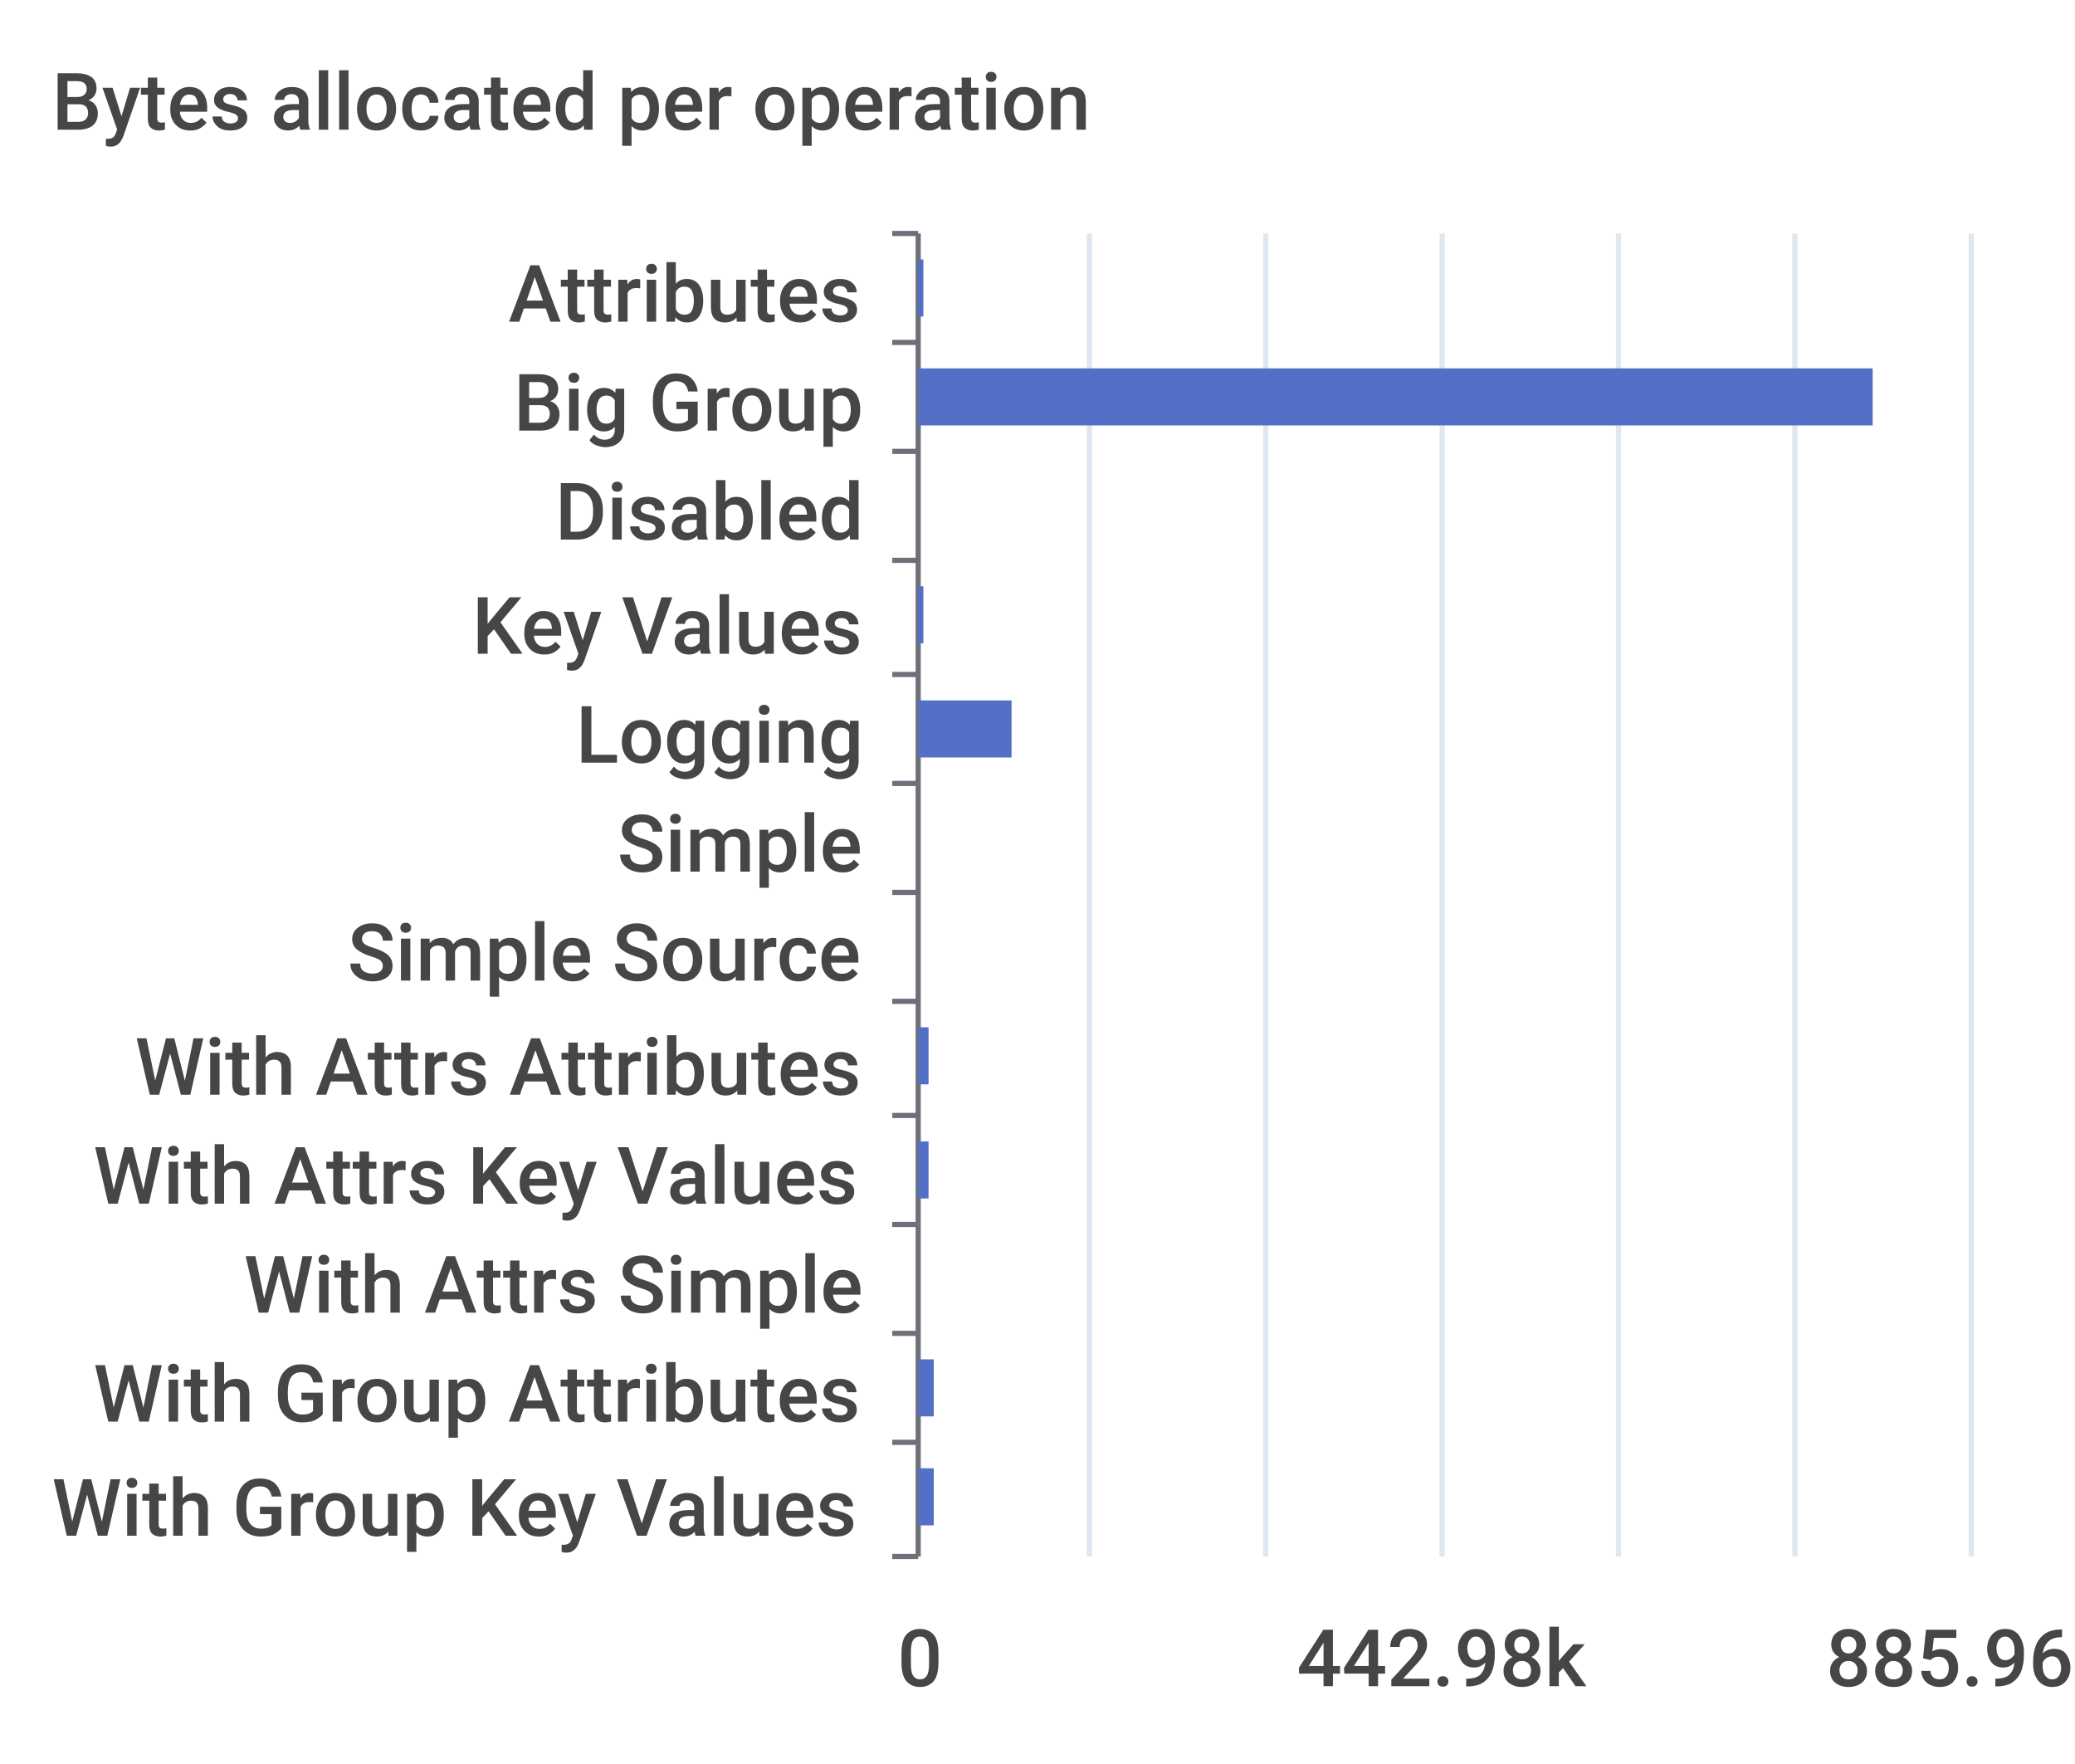
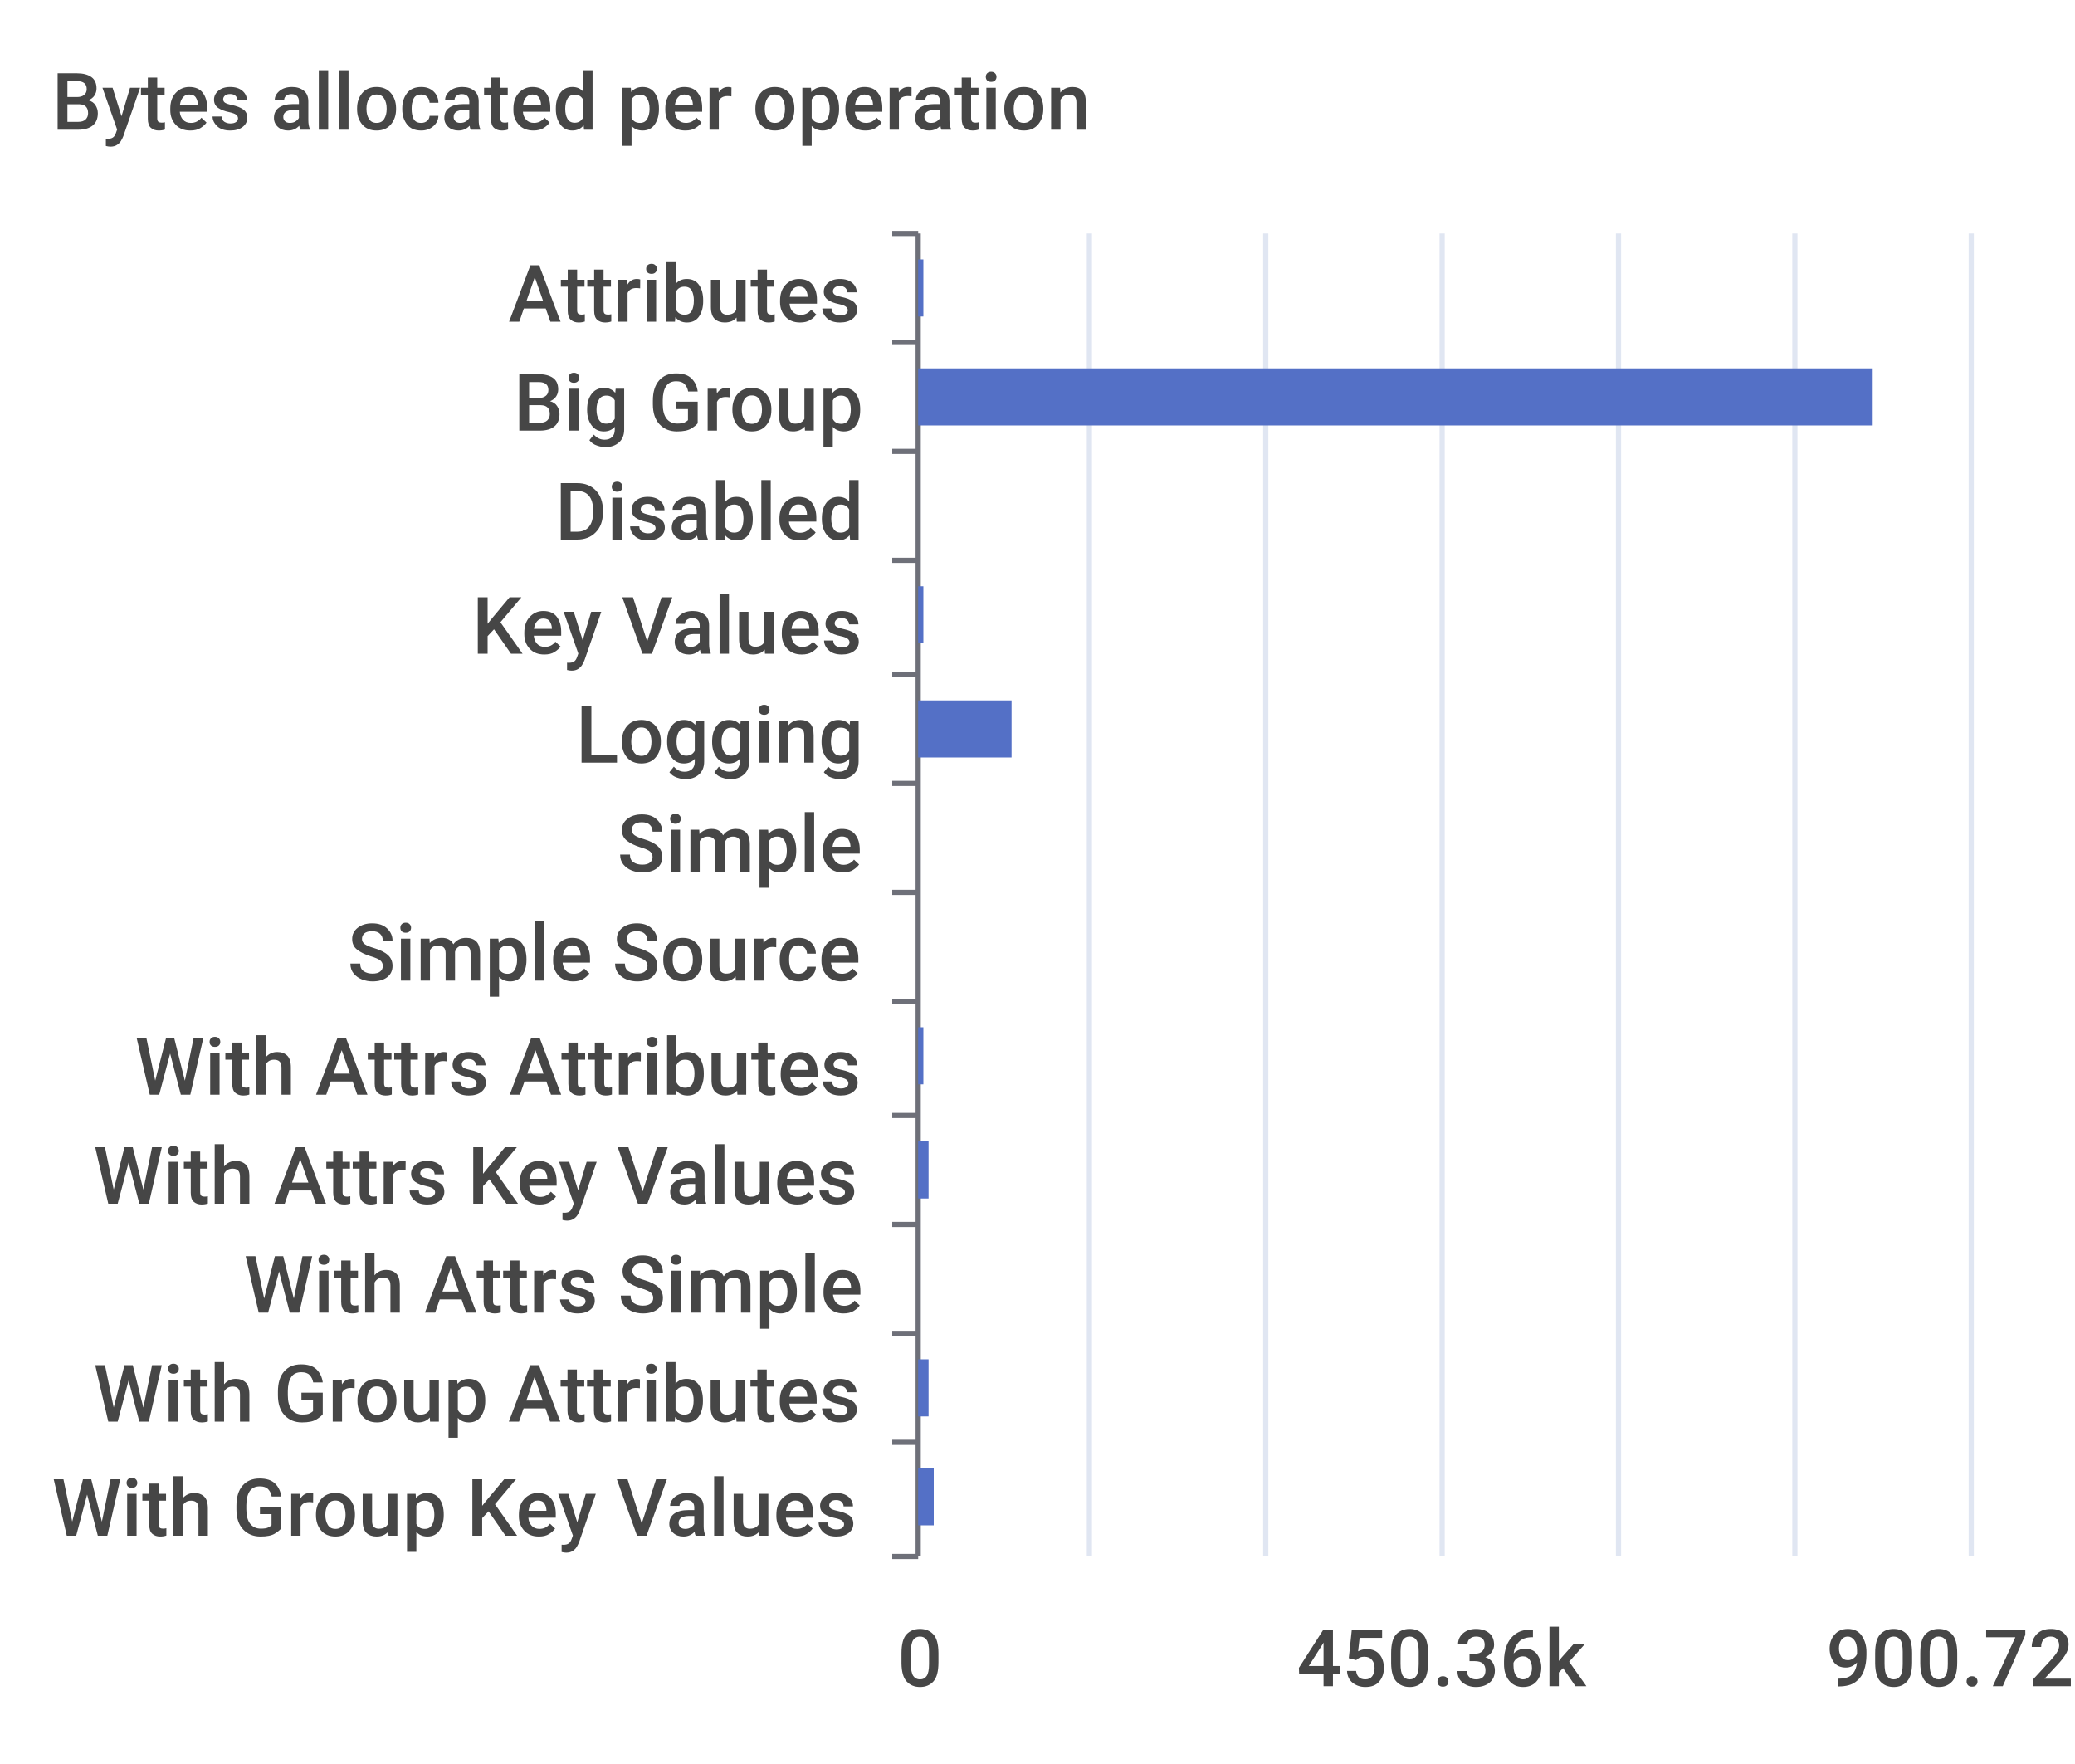
<svg xmlns="http://www.w3.org/2000/svg" width="400" height="340">\n<path d="M 0 0 L 400 0 L 400 340 L 0 340 L 0 0" style="stroke-width:0;stroke:none;fill:rgba(255,255,255,1.0)" />
  <text x="10" y="25" style="stroke-width:0;stroke:none;fill:rgba(70,70,70,1.0);font-size:15.3px;font-family:'Roboto Medium',sans-serif">Bytes allocated per operation</text>
  <path d="M 172 45 L 177 45" style="stroke-width:1;stroke:rgba(110,112,121,1.0);fill:none" />
  <path d="M 172 66 L 177 66" style="stroke-width:1;stroke:rgba(110,112,121,1.0);fill:none" />
  <path d="M 172 87 L 177 87" style="stroke-width:1;stroke:rgba(110,112,121,1.0);fill:none" />
  <path d="M 172 108 L 177 108" style="stroke-width:1;stroke:rgba(110,112,121,1.0);fill:none" />
  <path d="M 172 130 L 177 130" style="stroke-width:1;stroke:rgba(110,112,121,1.0);fill:none" />
  <path d="M 172 151 L 177 151" style="stroke-width:1;stroke:rgba(110,112,121,1.0);fill:none" />
  <path d="M 172 172 L 177 172" style="stroke-width:1;stroke:rgba(110,112,121,1.0);fill:none" />
  <path d="M 172 193 L 177 193" style="stroke-width:1;stroke:rgba(110,112,121,1.0);fill:none" />
  <path d="M 172 215 L 177 215" style="stroke-width:1;stroke:rgba(110,112,121,1.0);fill:none" />
  <path d="M 172 236 L 177 236" style="stroke-width:1;stroke:rgba(110,112,121,1.0);fill:none" />
  <path d="M 172 257 L 177 257" style="stroke-width:1;stroke:rgba(110,112,121,1.0);fill:none" />
  <path d="M 172 278 L 177 278" style="stroke-width:1;stroke:rgba(110,112,121,1.0);fill:none" />
  <path d="M 172 300 L 177 300" style="stroke-width:1;stroke:rgba(110,112,121,1.0);fill:none" />
  <path d="M 177 45 L 177 300" style="stroke-width:1;stroke:rgba(110,112,121,1.0);fill:none" />
  <text x="98" y="62" style="stroke-width:0;stroke:none;fill:rgba(70,70,70,1.0);font-size:15.3px;font-family:'Roboto Medium',sans-serif">Attributes</text>
  <text x="99" y="83" style="stroke-width:0;stroke:none;fill:rgba(70,70,70,1.0);font-size:15.3px;font-family:'Roboto Medium',sans-serif">Big Group</text>
  <text x="107" y="104" style="stroke-width:0;stroke:none;fill:rgba(70,70,70,1.0);font-size:15.3px;font-family:'Roboto Medium',sans-serif">Disabled</text>
  <text x="91" y="126" style="stroke-width:0;stroke:none;fill:rgba(70,70,70,1.0);font-size:15.3px;font-family:'Roboto Medium',sans-serif">Key Values</text>
  <text x="111" y="147" style="stroke-width:0;stroke:none;fill:rgba(70,70,70,1.0);font-size:15.3px;font-family:'Roboto Medium',sans-serif">Logging</text>
  <text x="119" y="168" style="stroke-width:0;stroke:none;fill:rgba(70,70,70,1.0);font-size:15.3px;font-family:'Roboto Medium',sans-serif">Simple</text>
  <text x="67" y="189" style="stroke-width:0;stroke:none;fill:rgba(70,70,70,1.0);font-size:15.3px;font-family:'Roboto Medium',sans-serif">Simple Source</text>
  <text x="26" y="211" style="stroke-width:0;stroke:none;fill:rgba(70,70,70,1.0);font-size:15.3px;font-family:'Roboto Medium',sans-serif">With Attrs Attributes</text>
  <text x="18" y="232" style="stroke-width:0;stroke:none;fill:rgba(70,70,70,1.0);font-size:15.3px;font-family:'Roboto Medium',sans-serif">With Attrs Key Values</text>
  <text x="47" y="253" style="stroke-width:0;stroke:none;fill:rgba(70,70,70,1.0);font-size:15.3px;font-family:'Roboto Medium',sans-serif">With Attrs Simple</text>
  <text x="18" y="274" style="stroke-width:0;stroke:none;fill:rgba(70,70,70,1.0);font-size:15.3px;font-family:'Roboto Medium',sans-serif">With Group Attributes</text>
  <text x="10" y="296" style="stroke-width:0;stroke:none;fill:rgba(70,70,70,1.0);font-size:15.3px;font-family:'Roboto Medium',sans-serif">With Group Key Values</text>
  <text x="173" y="325" style="stroke-width:0;stroke:none;fill:rgba(70,70,70,1.0);font-size:15.3px;font-family:'Roboto Medium',sans-serif">0</text>
-   <text x="250" y="325" style="stroke-width:0;stroke:none;fill:rgba(70,70,70,1.0);font-size:15.3px;font-family:'Roboto Medium',sans-serif">442.98k</text>
-   <text x="352" y="325" style="stroke-width:0;stroke:none;fill:rgba(70,70,70,1.0);font-size:15.3px;font-family:'Roboto Medium',sans-serif">885.96k</text>
+   <text x="250" y="325" style="stroke-width:0;stroke:none;fill:rgba(70,70,70,1.0);font-size:15.3px;font-family:'Roboto Medium',sans-serif">450.36k</text>
+   <text x="352" y="325" style="stroke-width:0;stroke:none;fill:rgba(70,70,70,1.0);font-size:15.3px;font-family:'Roboto Medium',sans-serif">900.72k</text>
  <path d="M 210 45 L 210 300" style="stroke-width:1;stroke:rgba(224,230,242,1.0);fill:none" />
  <path d="M 244 45 L 244 300" style="stroke-width:1;stroke:rgba(224,230,242,1.0);fill:none" />
  <path d="M 278 45 L 278 300" style="stroke-width:1;stroke:rgba(224,230,242,1.0);fill:none" />
  <path d="M 312 45 L 312 300" style="stroke-width:1;stroke:rgba(224,230,242,1.0);fill:none" />
  <path d="M 346 45 L 346 300" style="stroke-width:1;stroke:rgba(224,230,242,1.0);fill:none" />
  <path d="M 380 45 L 380 300" style="stroke-width:1;stroke:rgba(224,230,242,1.0);fill:none" />
  <path d="M 177 283 L 180 283 L 180 294 L 177 294 L 177 283" style="stroke-width:0;stroke:none;fill:rgba(84,112,198,1.0)" />
-   <path d="M 177 262 L 180 262 L 180 273 L 177 273 L 177 262" style="stroke-width:0;stroke:none;fill:rgba(84,112,198,1.0)" />
+   <path d="M 177 262 L 179 262 L 179 273 L 177 273 L 177 262" style="stroke-width:0;stroke:none;fill:rgba(84,112,198,1.0)" />
  <path d="M 177 241 L 177 241 L 177 252 L 177 252 L 177 241" style="stroke-width:0;stroke:none;fill:rgba(84,112,198,1.0)" />
  <path d="M 177 220 L 179 220 L 179 231 L 177 231 L 177 220" style="stroke-width:0;stroke:none;fill:rgba(84,112,198,1.0)" />
-   <path d="M 177 198 L 179 198 L 179 209 L 177 209 L 177 198" style="stroke-width:0;stroke:none;fill:rgba(84,112,198,1.0)" />
+   <path d="M 177 198 L 178 198 L 178 209 L 177 209 L 177 198" style="stroke-width:0;stroke:none;fill:rgba(84,112,198,1.0)" />
  <path d="M 177 177 L 177 177 L 177 188 L 177 188 L 177 177" style="stroke-width:0;stroke:none;fill:rgba(84,112,198,1.0)" />
  <path d="M 177 156 L 177 156 L 177 167 L 177 167 L 177 156" style="stroke-width:0;stroke:none;fill:rgba(84,112,198,1.0)" />
  <path d="M 177 135 L 195 135 L 195 146 L 177 146 L 177 135" style="stroke-width:0;stroke:none;fill:rgba(84,112,198,1.0)" />
  <path d="M 177 113 L 178 113 L 178 124 L 177 124 L 177 113" style="stroke-width:0;stroke:none;fill:rgba(84,112,198,1.0)" />
  <path d="M 177 92 L 177 92 L 177 103 L 177 103 L 177 92" style="stroke-width:0;stroke:none;fill:rgba(84,112,198,1.0)" />
  <path d="M 177 71 L 361 71 L 361 82 L 177 82 L 177 71" style="stroke-width:0;stroke:none;fill:rgba(84,112,198,1.0)" />
  <path d="M 177 50 L 178 50 L 178 61 L 177 61 L 177 50" style="stroke-width:0;stroke:none;fill:rgba(84,112,198,1.0)" />
</svg>
